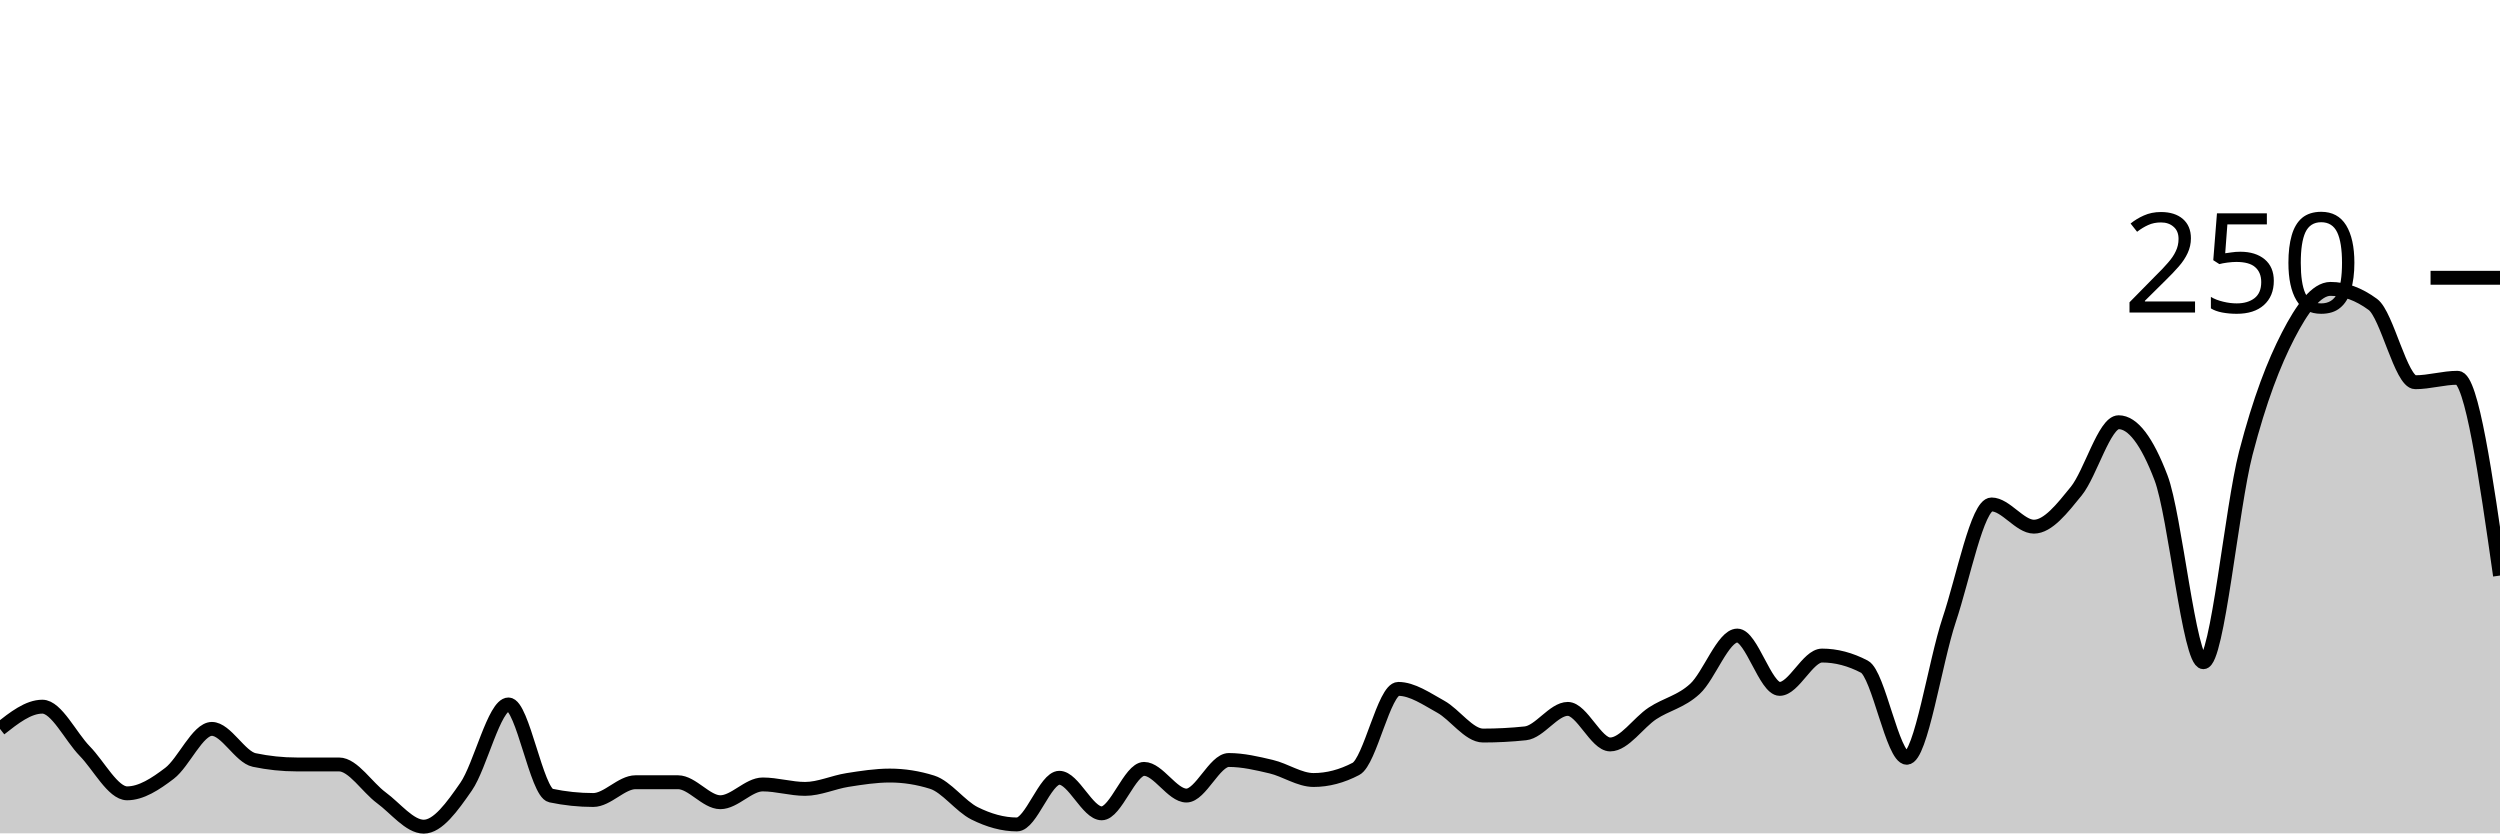
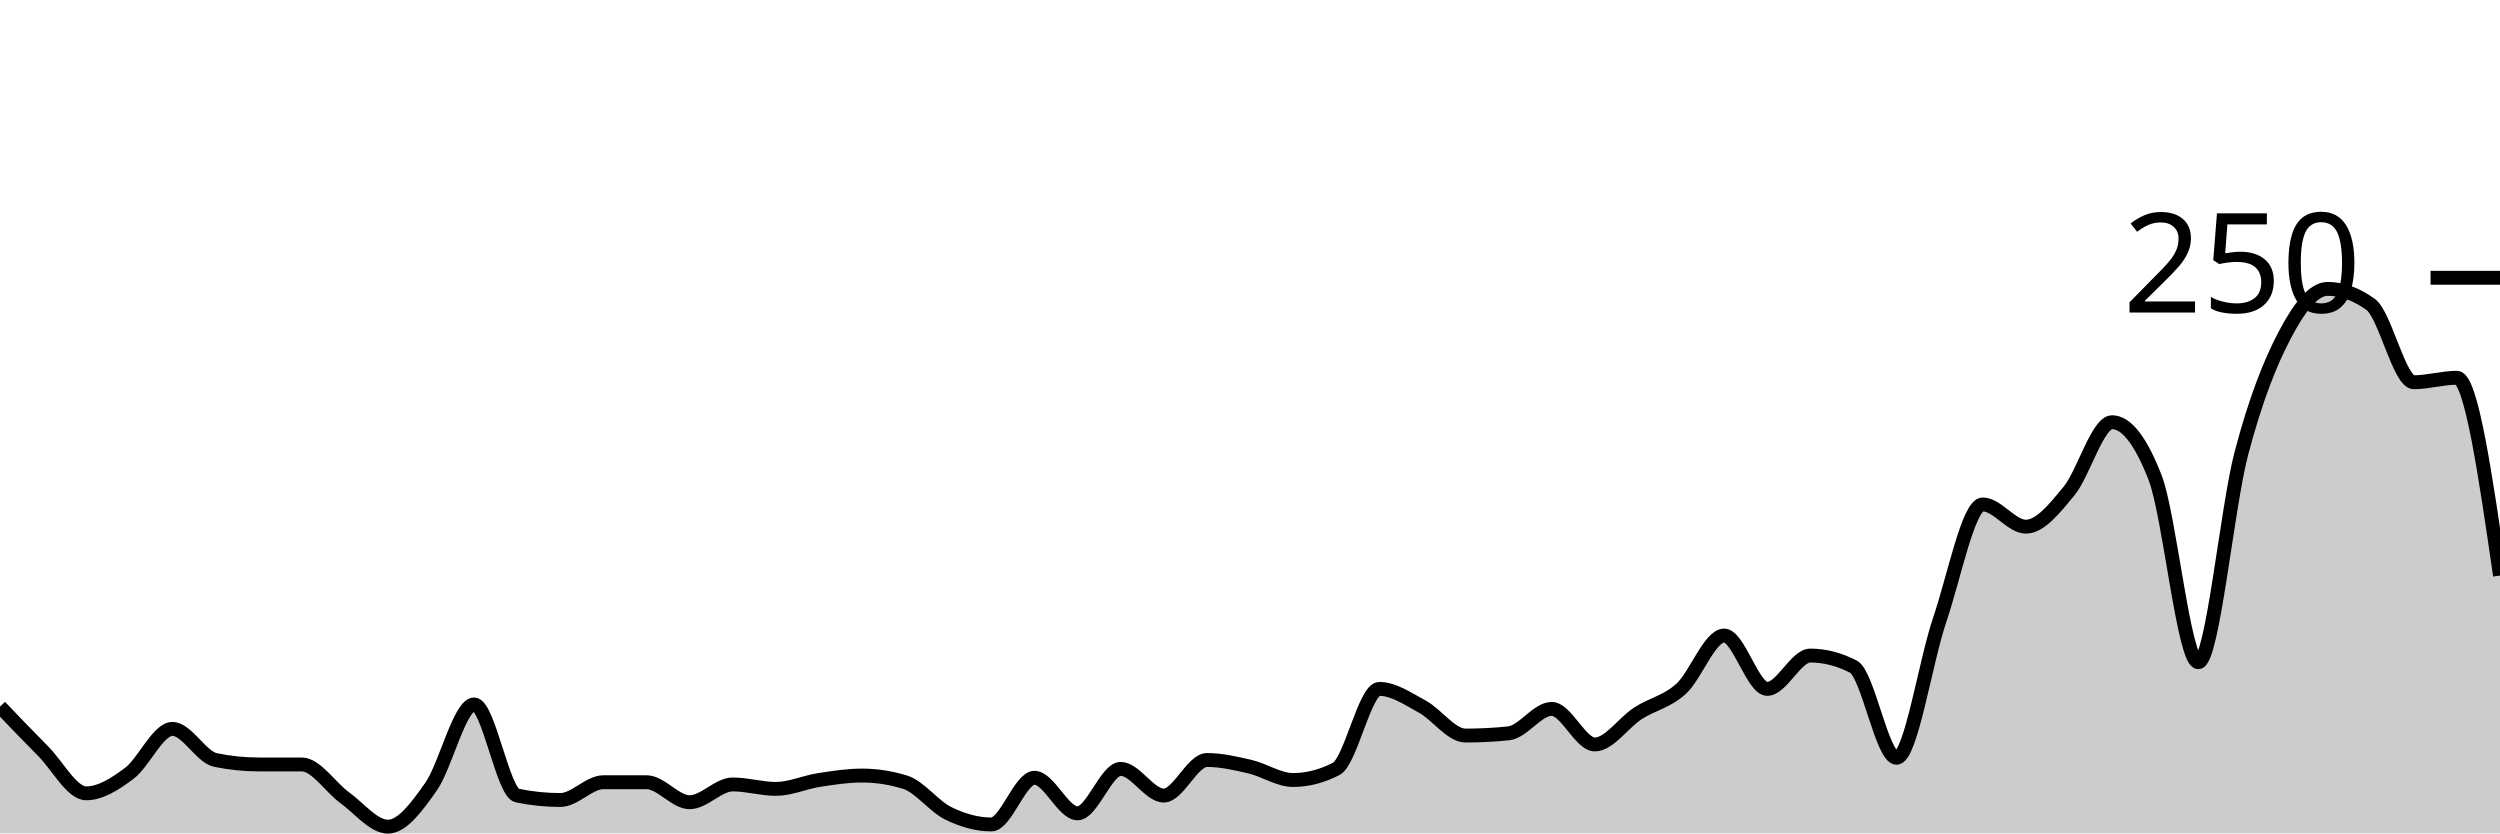
<svg xmlns="http://www.w3.org/2000/svg" viewBox="0 0 180 60">
  <g transform="translate(0,20)">
-     <path class="area" fill="rgba(0, 0, 0, 0.2)" d="M0,32.48C1.017,31.68,2.034,30.88,3.051,30.88C4.068,30.88,5.085,33.04,6.102,34.08C7.119,35.12,8.136,37.12,9.153,37.12C10.169,37.12,11.186,36.453,12.203,35.68C13.22,34.907,14.237,32.48,15.254,32.48C16.271,32.48,17.288,34.507,18.305,34.72C19.322,34.933,20.339,35.04,21.356,35.04C22.373,35.04,23.39,35.04,24.407,35.04C25.424,35.04,26.441,36.693,27.458,37.44C28.475,38.187,29.492,39.52,30.508,39.52C31.525,39.52,32.542,38.107,33.559,36.64C34.576,35.173,35.593,30.72,36.61,30.72C37.627,30.72,38.644,37.067,39.661,37.28C40.678,37.493,41.695,37.6,42.712,37.6C43.729,37.6,44.746,36.32,45.763,36.32C46.78,36.32,47.797,36.32,48.814,36.32C49.831,36.32,50.847,37.76,51.864,37.76C52.881,37.76,53.898,36.48,54.915,36.48C55.932,36.48,56.949,36.8,57.966,36.8C58.983,36.8,60,36.32,61.017,36.16C62.034,36,63.051,35.84,64.068,35.84C65.085,35.84,66.102,36,67.119,36.32C68.136,36.64,69.153,38.053,70.169,38.56C71.186,39.067,72.203,39.36,73.22,39.36C74.237,39.36,75.254,36,76.271,36C77.288,36,78.305,38.56,79.322,38.56C80.339,38.56,81.356,35.36,82.373,35.36C83.39,35.36,84.407,37.28,85.424,37.28C86.441,37.28,87.458,34.72,88.475,34.72C89.492,34.72,90.508,34.96,91.525,35.2C92.542,35.44,93.559,36.16,94.576,36.16C95.593,36.16,96.61,35.893,97.627,35.36C98.644,34.827,99.661,29.6,100.678,29.6C101.695,29.6,102.712,30.32,103.729,30.88C104.746,31.44,105.763,32.96,106.78,32.96C107.797,32.96,108.814,32.907,109.831,32.8C110.847,32.693,111.864,31.04,112.881,31.04C113.898,31.04,114.915,33.6,115.932,33.6C116.949,33.6,117.966,32.027,118.983,31.36C120,30.693,121.017,30.533,122.034,29.6C123.051,28.667,124.068,25.76,125.085,25.76C126.102,25.76,127.119,29.6,128.136,29.6C129.153,29.6,130.169,27.2,131.186,27.2C132.203,27.2,133.22,27.467,134.237,28C135.254,28.533,136.271,34.56,137.288,34.56C138.305,34.56,139.322,27.68,140.339,24.64C141.356,21.6,142.373,16.32,143.39,16.32C144.407,16.32,145.424,17.92,146.441,17.92C147.458,17.92,148.475,16.613,149.492,15.36C150.508,14.107,151.525,10.4,152.542,10.4C153.559,10.4,154.576,11.733,155.593,14.4C156.61,17.067,157.627,27.68,158.644,27.68C159.661,27.68,160.678,16.56,161.695,12.64C162.712,8.72,163.729,6.133,164.746,4.16C165.763,2.187,166.78,0.8,167.797,0.8C168.814,0.8,169.831,1.173,170.847,1.92C171.864,2.667,172.881,7.52,173.898,7.52C174.915,7.52,175.932,7.2,176.949,7.2C177.966,7.2,178.983,14.32,180,21.44L180,40C178.983,40,177.966,40,176.949,40C175.932,40,174.915,40,173.898,40C172.881,40,171.864,40,170.847,40C169.831,40,168.814,40,167.797,40C166.78,40,165.763,40,164.746,40C163.729,40,162.712,40,161.695,40C160.678,40,159.661,40,158.644,40C157.627,40,156.61,40,155.593,40C154.576,40,153.559,40,152.542,40C151.525,40,150.508,40,149.492,40C148.475,40,147.458,40,146.441,40C145.424,40,144.407,40,143.39,40C142.373,40,141.356,40,140.339,40C139.322,40,138.305,40,137.288,40C136.271,40,135.254,40,134.237,40C133.22,40,132.203,40,131.186,40C130.169,40,129.153,40,128.136,40C127.119,40,126.102,40,125.085,40C124.068,40,123.051,40,122.034,40C121.017,40,120,40,118.983,40C117.966,40,116.949,40,115.932,40C114.915,40,113.898,40,112.881,40C111.864,40,110.847,40,109.831,40C108.814,40,107.797,40,106.78,40C105.763,40,104.746,40,103.729,40C102.712,40,101.695,40,100.678,40C99.661,40,98.644,40,97.627,40C96.61,40,95.593,40,94.576,40C93.559,40,92.542,40,91.525,40C90.508,40,89.492,40,88.475,40C87.458,40,86.441,40,85.424,40C84.407,40,83.39,40,82.373,40C81.356,40,80.339,40,79.322,40C78.305,40,77.288,40,76.271,40C75.254,40,74.237,40,73.22,40C72.203,40,71.186,40,70.169,40C69.153,40,68.136,40,67.119,40C66.102,40,65.085,40,64.068,40C63.051,40,62.034,40,61.017,40C60,40,58.983,40,57.966,40C56.949,40,55.932,40,54.915,40C53.898,40,52.881,40,51.864,40C50.847,40,49.831,40,48.814,40C47.797,40,46.78,40,45.763,40C44.746,40,43.729,40,42.712,40C41.695,40,40.678,40,39.661,40C38.644,40,37.627,40,36.61,40C35.593,40,34.576,40,33.559,40C32.542,40,31.525,40,30.508,40C29.492,40,28.475,40,27.458,40C26.441,40,25.424,40,24.407,40C23.39,40,22.373,40,21.356,40C20.339,40,19.322,40,18.305,40C17.288,40,16.271,40,15.254,40C14.237,40,13.22,40,12.203,40C11.186,40,10.169,40,9.153,40C8.136,40,7.119,40,6.102,40C5.085,40,4.068,40,3.051,40C2.034,40,1.017,40,0,40Z" />
-     <path class="line" stroke="black" fill="none" d="M0,32.48C1.017,31.68,2.034,30.88,3.051,30.88C4.068,30.88,5.085,33.04,6.102,34.08C7.119,35.12,8.136,37.12,9.153,37.12C10.169,37.12,11.186,36.453,12.203,35.68C13.22,34.907,14.237,32.48,15.254,32.48C16.271,32.48,17.288,34.507,18.305,34.72C19.322,34.933,20.339,35.04,21.356,35.04C22.373,35.04,23.39,35.04,24.407,35.04C25.424,35.04,26.441,36.693,27.458,37.44C28.475,38.187,29.492,39.52,30.508,39.52C31.525,39.52,32.542,38.107,33.559,36.64C34.576,35.173,35.593,30.72,36.61,30.72C37.627,30.72,38.644,37.067,39.661,37.28C40.678,37.493,41.695,37.6,42.712,37.6C43.729,37.6,44.746,36.32,45.763,36.32C46.78,36.32,47.797,36.32,48.814,36.32C49.831,36.32,50.847,37.76,51.864,37.76C52.881,37.76,53.898,36.48,54.915,36.48C55.932,36.48,56.949,36.8,57.966,36.8C58.983,36.8,60,36.32,61.017,36.16C62.034,36,63.051,35.84,64.068,35.84C65.085,35.84,66.102,36,67.119,36.32C68.136,36.64,69.153,38.053,70.169,38.56C71.186,39.067,72.203,39.36,73.22,39.36C74.237,39.36,75.254,36,76.271,36C77.288,36,78.305,38.56,79.322,38.56C80.339,38.56,81.356,35.36,82.373,35.36C83.39,35.36,84.407,37.28,85.424,37.28C86.441,37.28,87.458,34.72,88.475,34.72C89.492,34.72,90.508,34.96,91.525,35.2C92.542,35.44,93.559,36.16,94.576,36.16C95.593,36.16,96.61,35.893,97.627,35.36C98.644,34.827,99.661,29.6,100.678,29.6C101.695,29.6,102.712,30.32,103.729,30.88C104.746,31.44,105.763,32.96,106.78,32.96C107.797,32.96,108.814,32.907,109.831,32.8C110.847,32.693,111.864,31.04,112.881,31.04C113.898,31.04,114.915,33.6,115.932,33.6C116.949,33.6,117.966,32.027,118.983,31.36C120,30.693,121.017,30.533,122.034,29.6C123.051,28.667,124.068,25.76,125.085,25.76C126.102,25.76,127.119,29.6,128.136,29.6C129.153,29.6,130.169,27.2,131.186,27.2C132.203,27.2,133.22,27.467,134.237,28C135.254,28.533,136.271,34.56,137.288,34.56C138.305,34.56,139.322,27.68,140.339,24.64C141.356,21.6,142.373,16.32,143.39,16.32C144.407,16.32,145.424,17.92,146.441,17.92C147.458,17.92,148.475,16.613,149.492,15.36C150.508,14.107,151.525,10.4,152.542,10.4C153.559,10.4,154.576,11.733,155.593,14.4C156.61,17.067,157.627,27.68,158.644,27.68C159.661,27.68,160.678,16.56,161.695,12.64C162.712,8.72,163.729,6.133,164.746,4.16C165.763,2.187,166.78,0.8,167.797,0.8C168.814,0.8,169.831,1.173,170.847,1.92C171.864,2.667,172.881,7.52,173.898,7.52C174.915,7.52,175.932,7.2,176.949,7.2C177.966,7.2,178.983,14.32,180,21.44" />
+     <path class="area" fill="rgba(0, 0, 0, 0.2)" d="M0,30.88C1.034,31.96,2.069,33.04,3.103,34.08C4.138,35.12,5.172,37.12,6.207,37.12C7.241,37.12,8.276,36.453,9.31,35.68C10.345,34.907,11.379,32.48,12.414,32.48C13.448,32.48,14.483,34.507,15.517,34.72C16.552,34.933,17.586,35.04,18.621,35.04C19.655,35.04,20.69,35.04,21.724,35.04C22.759,35.04,23.793,36.693,24.828,37.44C25.862,38.187,26.897,39.52,27.931,39.52C28.966,39.52,30,38.107,31.034,36.64C32.069,35.173,33.103,30.72,34.138,30.72C35.172,30.72,36.207,37.067,37.241,37.28C38.276,37.493,39.31,37.6,40.345,37.6C41.379,37.6,42.414,36.32,43.448,36.32C44.483,36.32,45.517,36.32,46.552,36.32C47.586,36.32,48.621,37.76,49.655,37.76C50.69,37.76,51.724,36.48,52.759,36.48C53.793,36.48,54.828,36.8,55.862,36.8C56.897,36.8,57.931,36.32,58.966,36.16C60,36,61.034,35.84,62.069,35.84C63.103,35.84,64.138,36,65.172,36.32C66.207,36.64,67.241,38.053,68.276,38.56C69.31,39.067,70.345,39.36,71.379,39.36C72.414,39.36,73.448,36,74.483,36C75.517,36,76.552,38.56,77.586,38.56C78.621,38.56,79.655,35.36,80.69,35.36C81.724,35.36,82.759,37.28,83.793,37.28C84.828,37.28,85.862,34.72,86.897,34.72C87.931,34.72,88.966,34.96,90,35.2C91.034,35.44,92.069,36.16,93.103,36.16C94.138,36.16,95.172,35.893,96.207,35.36C97.241,34.827,98.276,29.6,99.31,29.6C100.345,29.6,101.379,30.32,102.414,30.88C103.448,31.44,104.483,32.96,105.517,32.96C106.552,32.96,107.586,32.907,108.621,32.8C109.655,32.693,110.69,31.04,111.724,31.04C112.759,31.04,113.793,33.6,114.828,33.6C115.862,33.6,116.897,32.027,117.931,31.36C118.966,30.693,120,30.533,121.034,29.6C122.069,28.667,123.103,25.76,124.138,25.76C125.172,25.76,126.207,29.6,127.241,29.6C128.276,29.6,129.31,27.2,130.345,27.2C131.379,27.2,132.414,27.467,133.448,28C134.483,28.533,135.517,34.56,136.552,34.56C137.586,34.56,138.621,27.68,139.655,24.64C140.69,21.6,141.724,16.32,142.759,16.32C143.793,16.32,144.828,17.92,145.862,17.92C146.897,17.92,147.931,16.613,148.966,15.36C150,14.107,151.034,10.4,152.069,10.4C153.103,10.4,154.138,11.733,155.172,14.4C156.207,17.067,157.241,27.68,158.276,27.68C159.31,27.68,160.345,16.56,161.379,12.64C162.414,8.72,163.448,6.133,164.483,4.16C165.517,2.187,166.552,0.8,167.586,0.8C168.621,0.8,169.655,1.173,170.69,1.92C171.724,2.667,172.759,7.52,173.793,7.52C174.828,7.52,175.862,7.2,176.897,7.2C177.931,7.2,178.966,14.32,180,21.44L180,40C178.966,40,177.931,40,176.897,40C175.862,40,174.828,40,173.793,40C172.759,40,171.724,40,170.69,40C169.655,40,168.621,40,167.586,40C166.552,40,165.517,40,164.483,40C163.448,40,162.414,40,161.379,40C160.345,40,159.31,40,158.276,40C157.241,40,156.207,40,155.172,40C154.138,40,153.103,40,152.069,40C151.034,40,150,40,148.966,40C147.931,40,146.897,40,145.862,40C144.828,40,143.793,40,142.759,40C141.724,40,140.69,40,139.655,40C138.621,40,137.586,40,136.552,40C135.517,40,134.483,40,133.448,40C132.414,40,131.379,40,130.345,40C129.31,40,128.276,40,127.241,40C126.207,40,125.172,40,124.138,40C123.103,40,122.069,40,121.034,40C120,40,118.966,40,117.931,40C116.897,40,115.862,40,114.828,40C113.793,40,112.759,40,111.724,40C110.69,40,109.655,40,108.621,40C107.586,40,106.552,40,105.517,40C104.483,40,103.448,40,102.414,40C101.379,40,100.345,40,99.31,40C98.276,40,97.241,40,96.207,40C95.172,40,94.138,40,93.103,40C92.069,40,91.034,40,90,40C88.966,40,87.931,40,86.897,40C85.862,40,84.828,40,83.793,40C82.759,40,81.724,40,80.69,40C79.655,40,78.621,40,77.586,40C76.552,40,75.517,40,74.483,40C73.448,40,72.414,40,71.379,40C70.345,40,69.31,40,68.276,40C67.241,40,66.207,40,65.172,40C64.138,40,63.103,40,62.069,40C61.034,40,60,40,58.966,40C57.931,40,56.897,40,55.862,40C54.828,40,53.793,40,52.759,40C51.724,40,50.69,40,49.655,40C48.621,40,47.586,40,46.552,40C45.517,40,44.483,40,43.448,40C42.414,40,41.379,40,40.345,40C39.31,40,38.276,40,37.241,40C36.207,40,35.172,40,34.138,40C33.103,40,32.069,40,31.034,40C30,40,28.966,40,27.931,40C26.897,40,25.862,40,24.828,40C23.793,40,22.759,40,21.724,40C20.69,40,19.655,40,18.621,40C17.586,40,16.552,40,15.517,40C14.483,40,13.448,40,12.414,40C11.379,40,10.345,40,9.31,40C8.276,40,7.241,40,6.207,40C5.172,40,4.138,40,3.103,40C2.069,40,1.034,40,0,40Z" />
+     <path class="line" stroke="black" fill="none" d="M0,30.88C1.034,31.96,2.069,33.04,3.103,34.08C4.138,35.12,5.172,37.12,6.207,37.12C7.241,37.12,8.276,36.453,9.31,35.68C10.345,34.907,11.379,32.48,12.414,32.48C13.448,32.48,14.483,34.507,15.517,34.72C16.552,34.933,17.586,35.04,18.621,35.04C19.655,35.04,20.69,35.04,21.724,35.04C22.759,35.04,23.793,36.693,24.828,37.44C25.862,38.187,26.897,39.52,27.931,39.52C28.966,39.52,30,38.107,31.034,36.64C32.069,35.173,33.103,30.72,34.138,30.72C35.172,30.72,36.207,37.067,37.241,37.28C38.276,37.493,39.31,37.6,40.345,37.6C41.379,37.6,42.414,36.32,43.448,36.32C44.483,36.32,45.517,36.32,46.552,36.32C47.586,36.32,48.621,37.76,49.655,37.76C50.69,37.76,51.724,36.48,52.759,36.48C53.793,36.48,54.828,36.8,55.862,36.8C56.897,36.8,57.931,36.32,58.966,36.16C60,36,61.034,35.84,62.069,35.84C63.103,35.84,64.138,36,65.172,36.32C66.207,36.64,67.241,38.053,68.276,38.56C69.31,39.067,70.345,39.36,71.379,39.36C72.414,39.36,73.448,36,74.483,36C75.517,36,76.552,38.56,77.586,38.56C78.621,38.56,79.655,35.36,80.69,35.36C81.724,35.36,82.759,37.28,83.793,37.28C84.828,37.28,85.862,34.72,86.897,34.72C87.931,34.72,88.966,34.96,90,35.2C91.034,35.44,92.069,36.16,93.103,36.16C94.138,36.16,95.172,35.893,96.207,35.36C97.241,34.827,98.276,29.6,99.31,29.6C100.345,29.6,101.379,30.32,102.414,30.88C103.448,31.44,104.483,32.96,105.517,32.96C106.552,32.96,107.586,32.907,108.621,32.8C109.655,32.693,110.69,31.04,111.724,31.04C112.759,31.04,113.793,33.6,114.828,33.6C115.862,33.6,116.897,32.027,117.931,31.36C118.966,30.693,120,30.533,121.034,29.6C122.069,28.667,123.103,25.76,124.138,25.76C125.172,25.76,126.207,29.6,127.241,29.6C128.276,29.6,129.31,27.2,130.345,27.2C131.379,27.2,132.414,27.467,133.448,28C134.483,28.533,135.517,34.56,136.552,34.56C137.586,34.56,138.621,27.68,139.655,24.64C140.69,21.6,141.724,16.32,142.759,16.32C143.793,16.32,144.828,17.92,145.862,17.92C146.897,17.92,147.931,16.613,148.966,15.36C150,14.107,151.034,10.4,152.069,10.4C153.103,10.4,154.138,11.733,155.172,14.4C156.207,17.067,157.241,27.68,158.276,27.68C159.31,27.68,160.345,16.56,161.379,12.64C162.414,8.72,163.448,6.133,164.483,4.16C165.517,2.187,166.552,0.8,167.586,0.8C168.621,0.8,169.655,1.173,170.69,1.92C171.724,2.667,172.759,7.52,173.793,7.52C174.828,7.52,175.862,7.2,176.897,7.2C177.931,7.2,178.966,14.32,180,21.44" />
    <path class="axis-ceiling" stroke-width="1" stroke="black" fill="none" d="M175,0L180,0" />
    <text class="axis-ceiling-label" font-family="sans-serif" text-anchor="end" font-size="10px" x="170" y="2.5">250</text>
  </g>
</svg>
